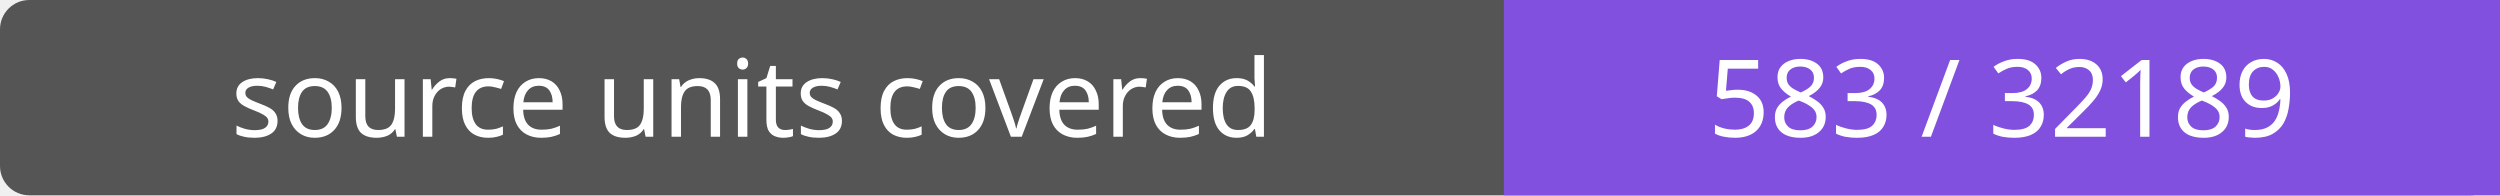
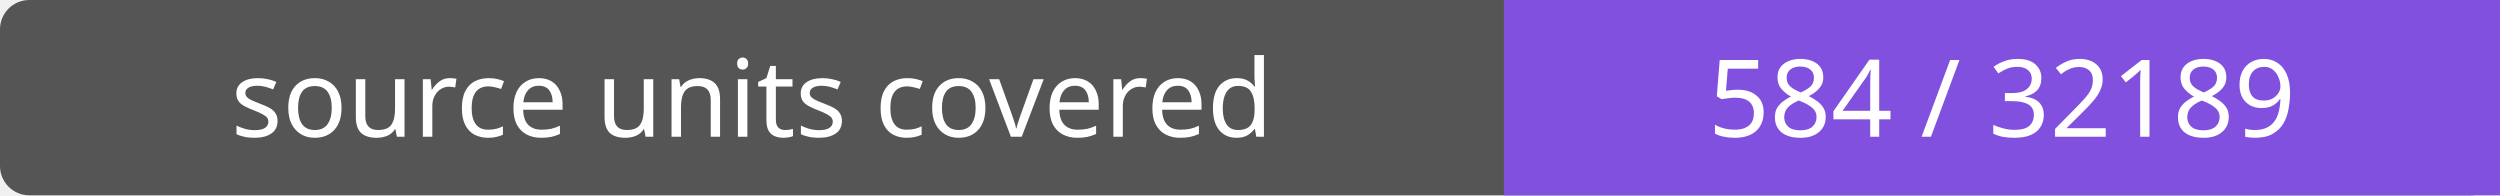
- <svg xmlns="http://www.w3.org/2000/svg" width="256" height="20" role="img" aria-label="source units covered: 583 / 32189">
+ <svg xmlns="http://www.w3.org/2000/svg" width="256" height="20" role="img" aria-label="source units covered: 584 / 32189">
  <rect width="256" height="20" rx="3" fill="#555" />
  <path fill="#8250df" d="M154 0h102v20H154z" />
  <g fill="#fff" text-anchor="middle" font-family="Verdana,sans-serif" font-size="11">
    <text x="77.0" y="14">source units covered</text>
-     <text x="205.0" y="14">583 / 32189</text>
+     <text x="205.0" y="14">584 / 32189</text>
  </g>
</svg>
